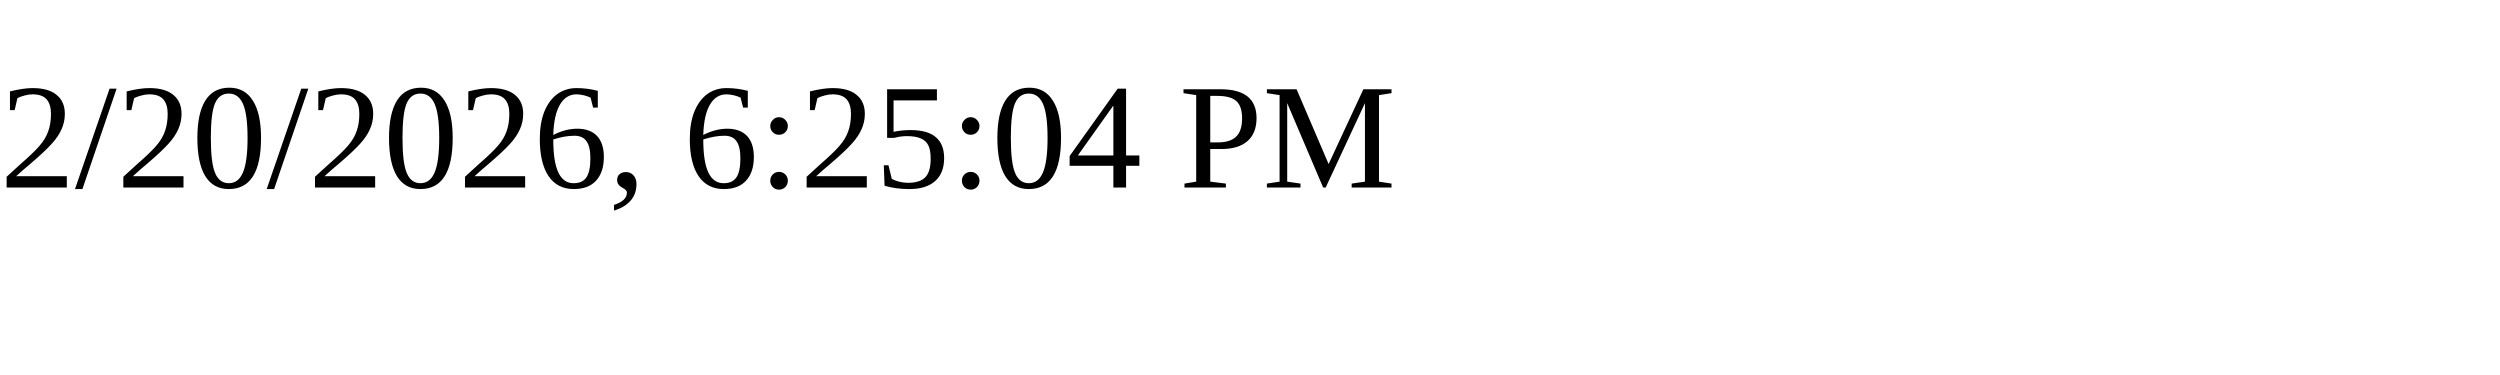
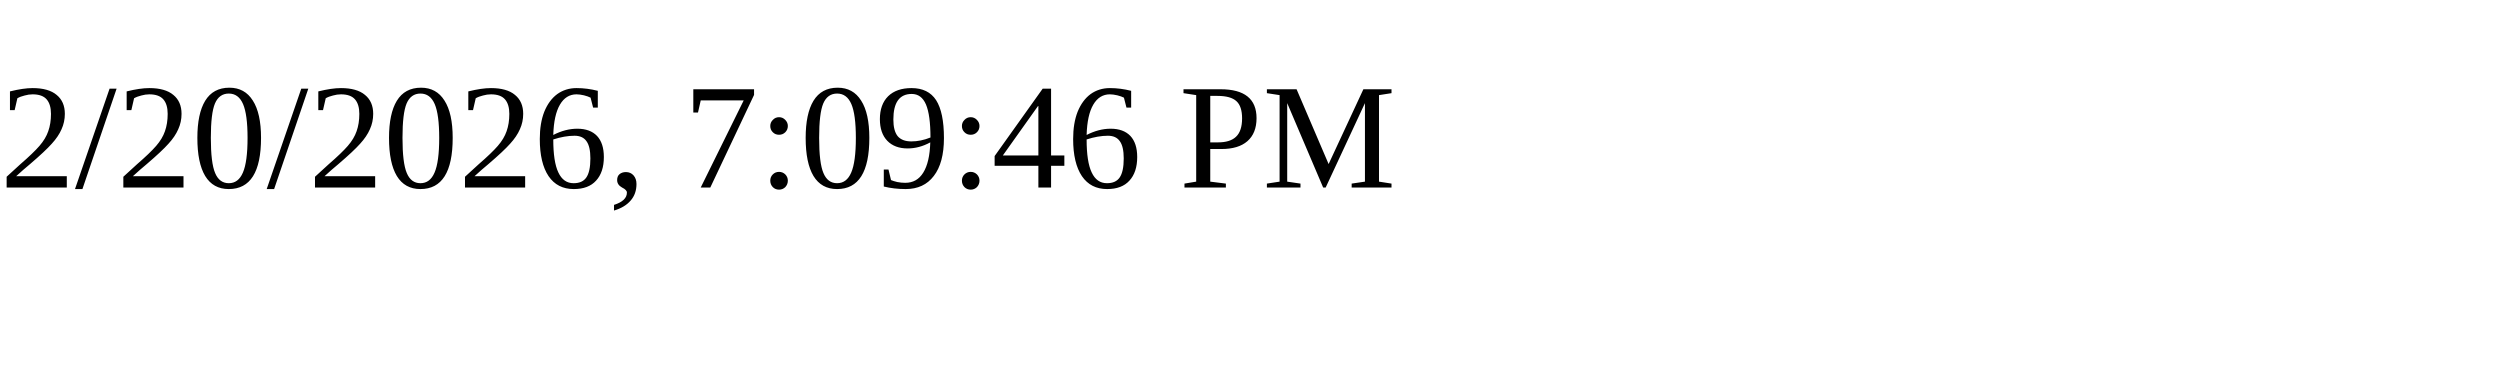
<svg xmlns="http://www.w3.org/2000/svg" height="30" width="200">
-   <text x="0" y="15">2/20/2026, 6:25:04 PM</text>
+   <text x="0" y="15">2/20/2026, 7:09:46 PM</text>
</svg>
